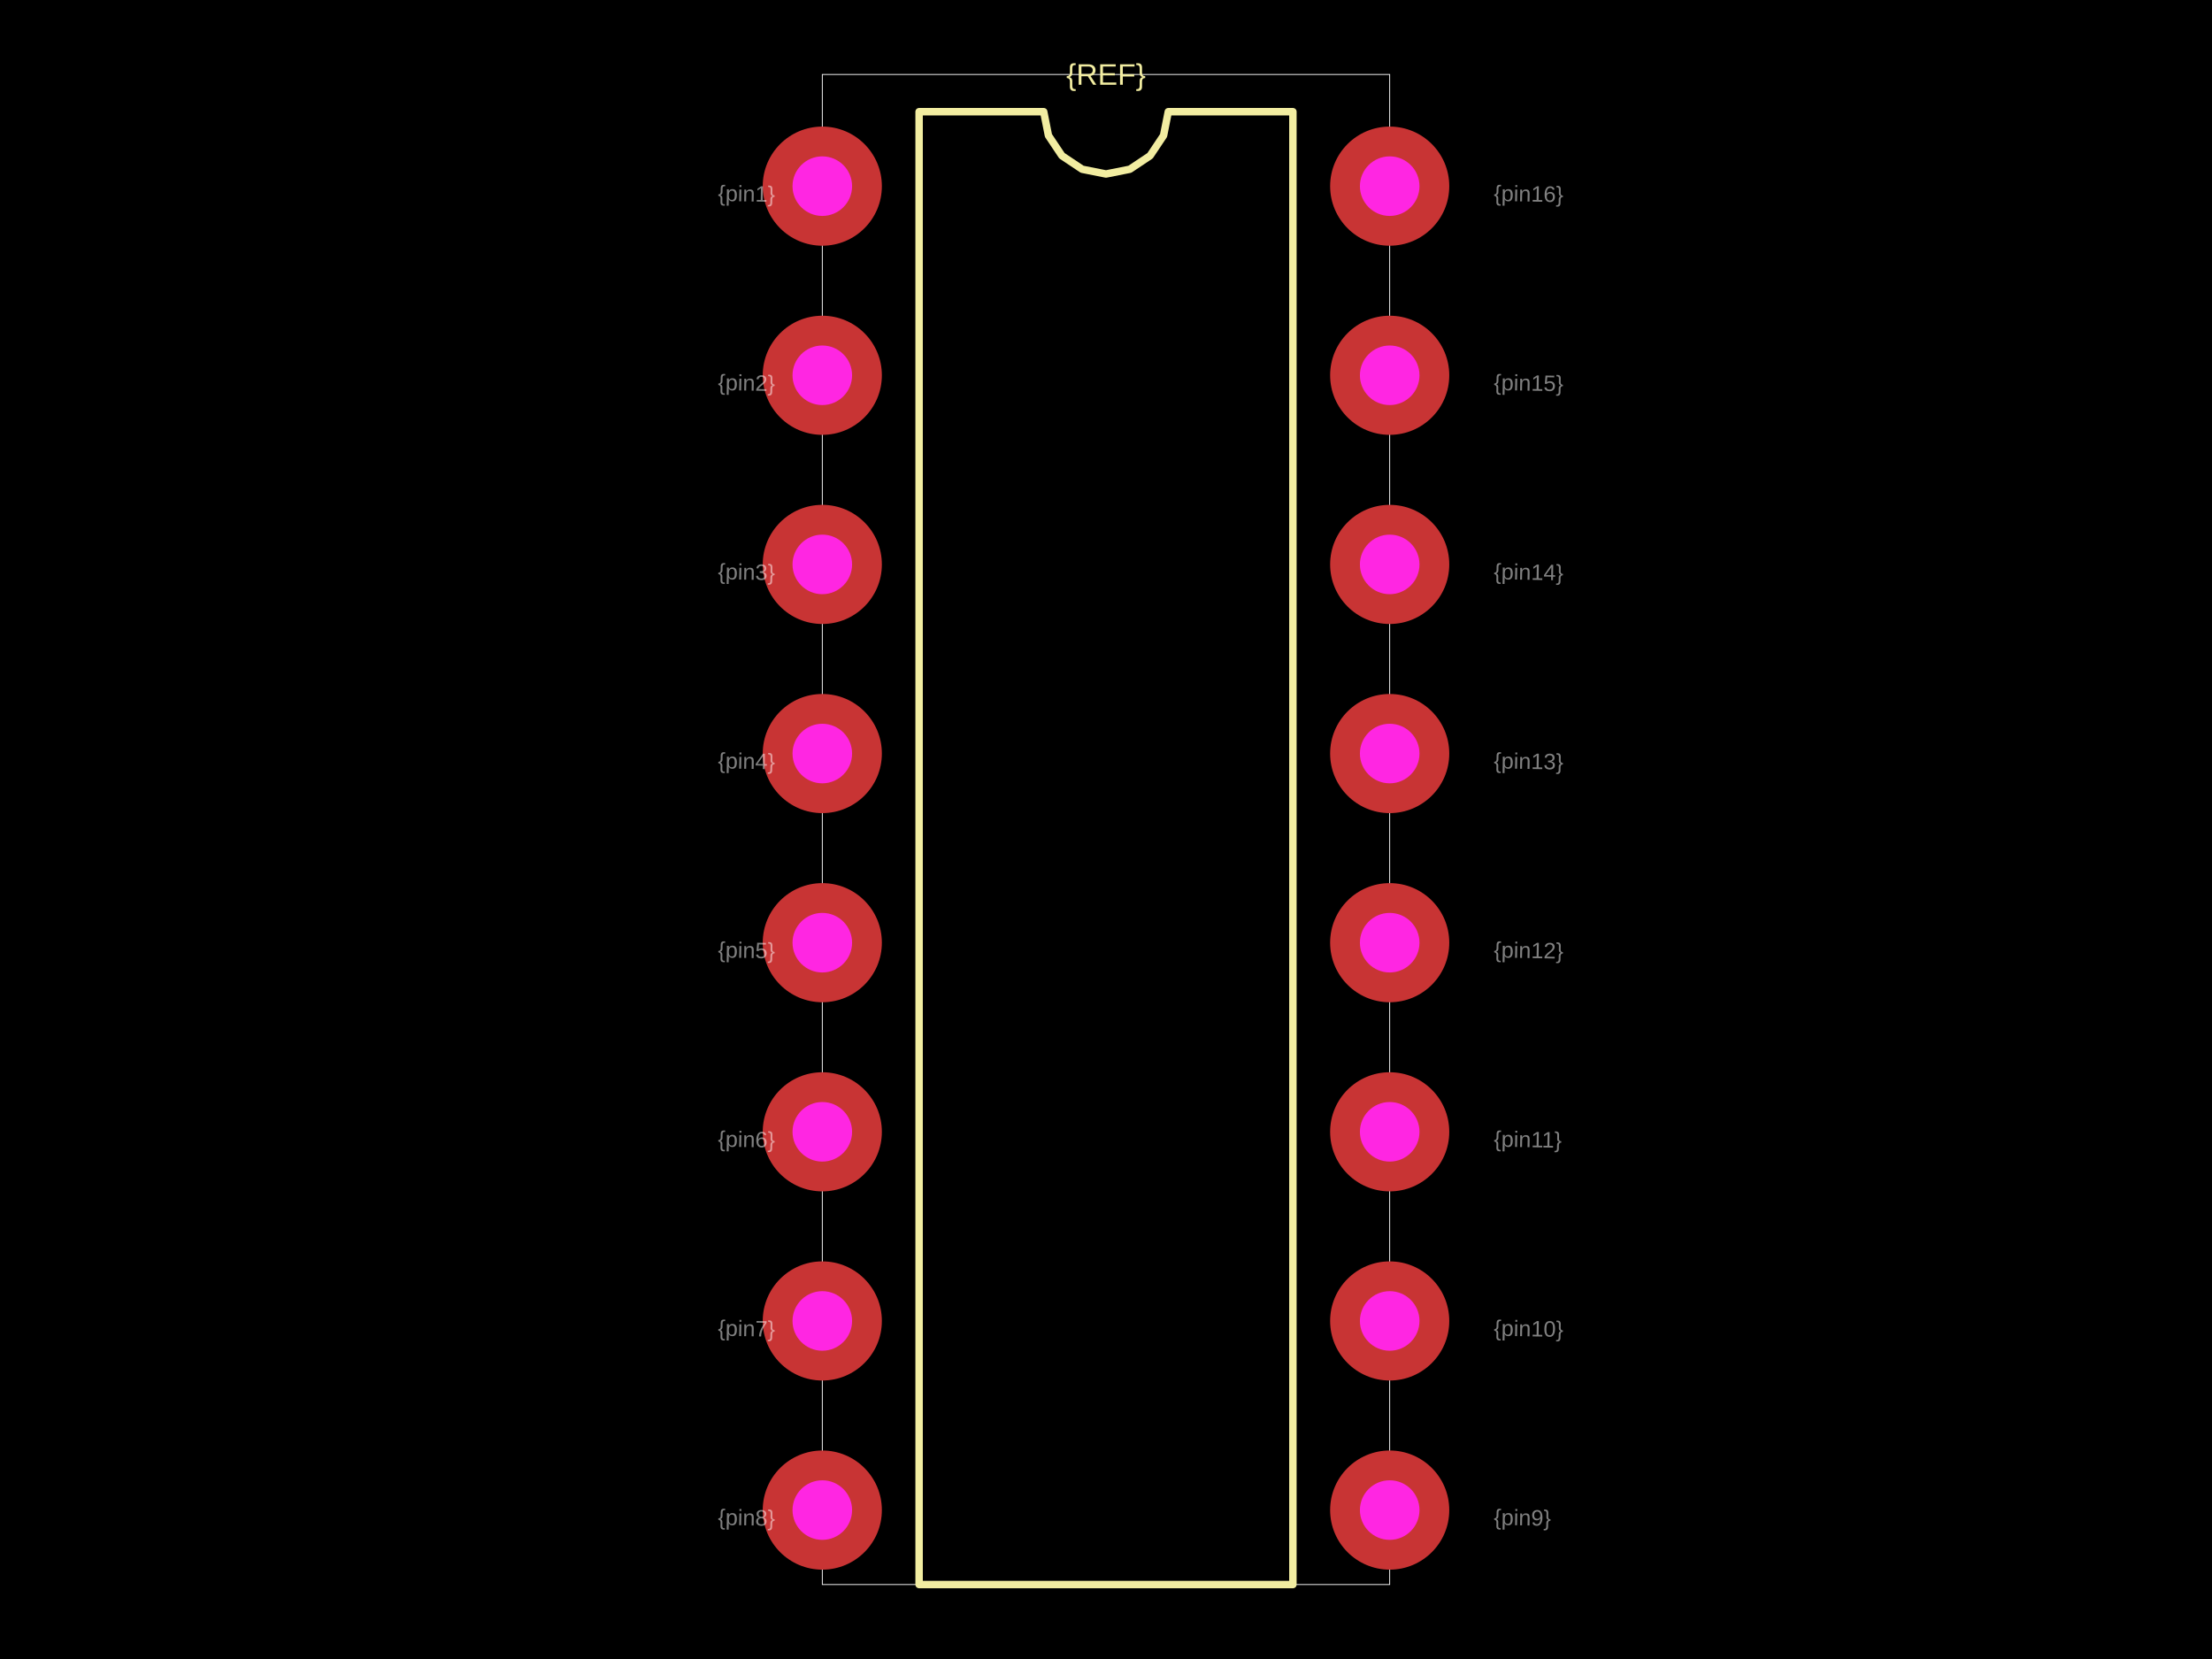
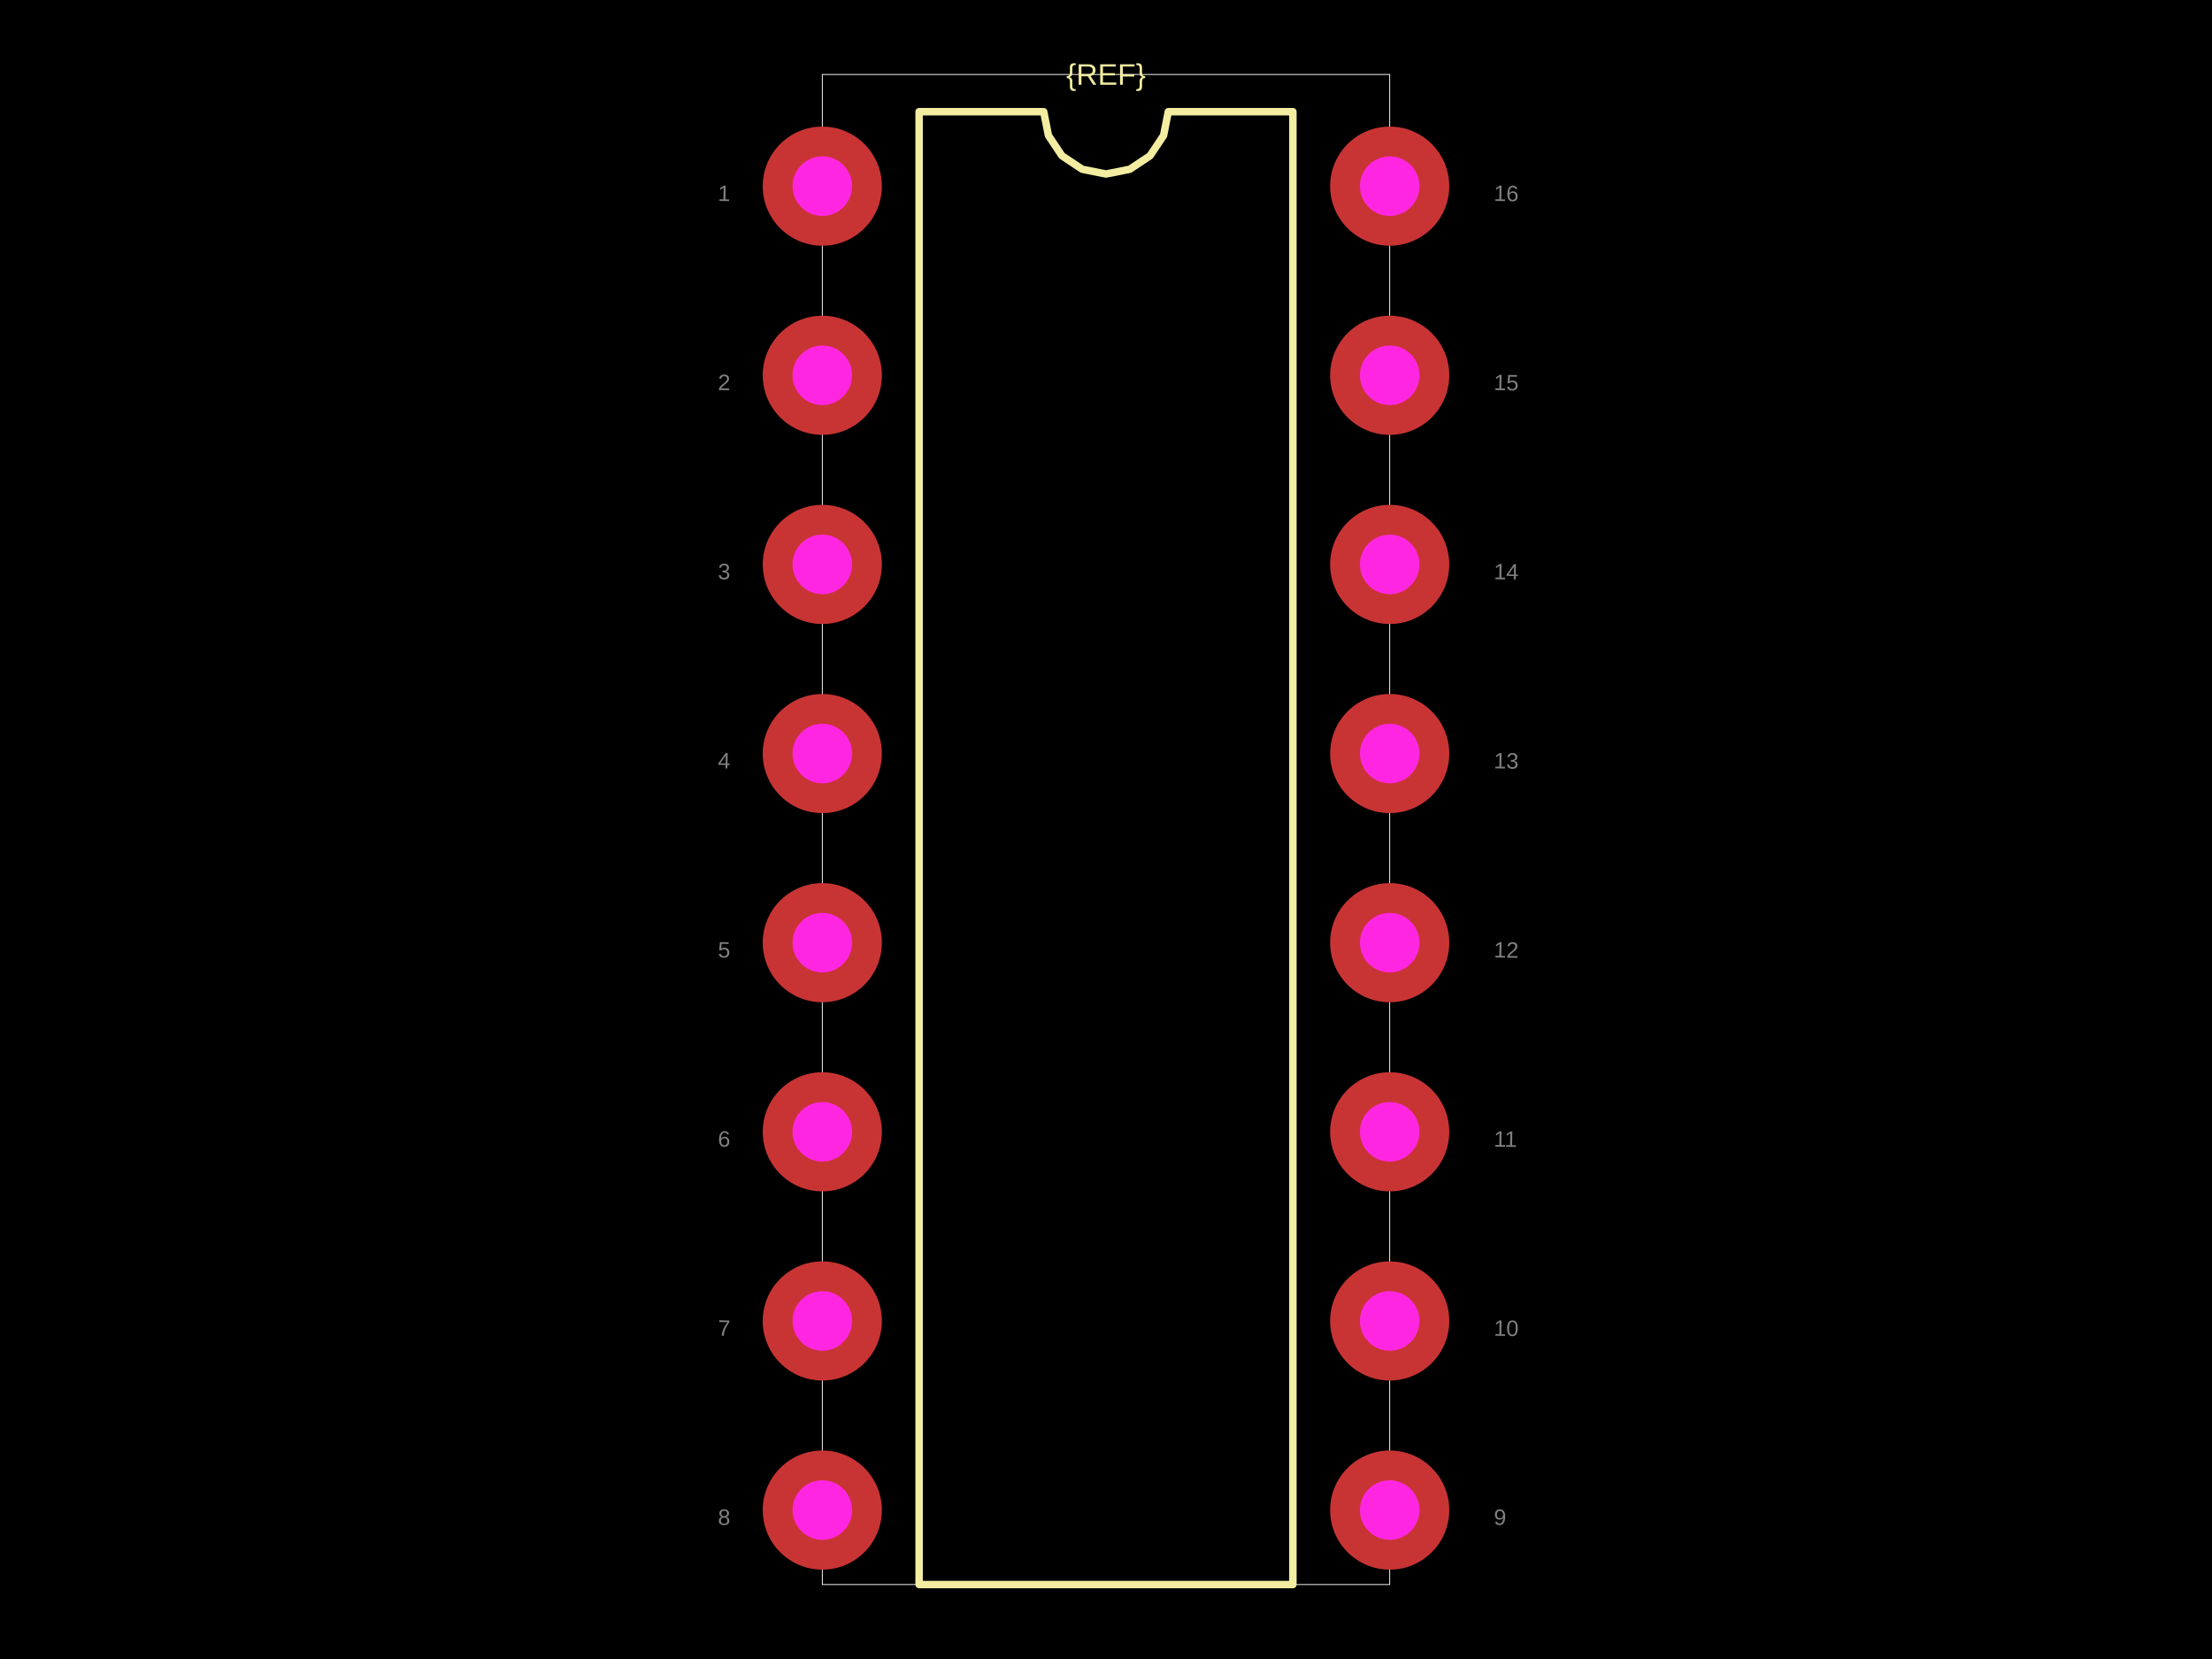
<svg xmlns="http://www.w3.org/2000/svg" width="800" height="600">
  <style />
  <rect class="boundary" x="0" y="0" fill="#000" width="800" height="600" data-type="pcb_background" data-pcb-layer="global" />
  <rect class="pcb-boundary" fill="none" stroke="#fff" stroke-width="0.3" x="297.397" y="26.93" width="205.206" height="546.14" data-type="pcb_boundary" data-pcb-layer="global" />
  <path class="pcb-silkscreen pcb-silkscreen-top" d="M 332.406 573.07 L 332.406 40.395 L 377.469 40.395 L 379.184 49.017 L 384.068 56.327 L 391.378 61.211 L 400 62.926 L 408.622 61.211 L 415.932 56.327 L 420.816 49.017 L 422.531 40.395 L 467.594 40.395 L 467.594 573.07 L 332.406 573.07 Z" fill="none" stroke="#f2eda1" stroke-width="2.693" stroke-linecap="round" stroke-linejoin="round" data-pcb-component-id="" data-pcb-silkscreen-path-id="silkscreen_path_1" data-type="pcb_silkscreen_path" data-pcb-layer="top" />
  <text x="0" y="0" dx="0" dy="0" fill="#f2eda1" font-family="Arial, sans-serif" font-size="10.772" text-anchor="middle" dominant-baseline="central" transform="matrix(1,0,0,1,400,26.92998)" class="pcb-silkscreen-text pcb-silkscreen-top" data-pcb-silkscreen-text-id="silkscreen_text_1" stroke="none" data-type="pcb_silkscreen_text" data-pcb-layer="top">{REF}</text>
  <g data-type="pcb_plated_hole" data-pcb-layer="through">
    <circle class="pcb-hole-outer" fill="rgb(200, 52, 52)" cx="297.397" cy="67.325" r="21.544" data-type="pcb_plated_hole" data-pcb-layer="top" />
    <circle class="pcb-hole-inner" fill="#FF26E2" cx="297.397" cy="67.325" r="10.772" data-type="pcb_plated_hole_drill" data-pcb-layer="drill" />
  </g>
  <g data-type="pcb_plated_hole" data-pcb-layer="through">
    <circle class="pcb-hole-outer" fill="rgb(200, 52, 52)" cx="297.397" cy="135.727" r="21.544" data-type="pcb_plated_hole" data-pcb-layer="top" />
    <circle class="pcb-hole-inner" fill="#FF26E2" cx="297.397" cy="135.727" r="10.772" data-type="pcb_plated_hole_drill" data-pcb-layer="drill" />
  </g>
  <g data-type="pcb_plated_hole" data-pcb-layer="through">
    <circle class="pcb-hole-outer" fill="rgb(200, 52, 52)" cx="297.397" cy="204.129" r="21.544" data-type="pcb_plated_hole" data-pcb-layer="top" />
    <circle class="pcb-hole-inner" fill="#FF26E2" cx="297.397" cy="204.129" r="10.772" data-type="pcb_plated_hole_drill" data-pcb-layer="drill" />
  </g>
  <g data-type="pcb_plated_hole" data-pcb-layer="through">
    <circle class="pcb-hole-outer" fill="rgb(200, 52, 52)" cx="297.397" cy="272.531" r="21.544" data-type="pcb_plated_hole" data-pcb-layer="top" />
    <circle class="pcb-hole-inner" fill="#FF26E2" cx="297.397" cy="272.531" r="10.772" data-type="pcb_plated_hole_drill" data-pcb-layer="drill" />
  </g>
  <g data-type="pcb_plated_hole" data-pcb-layer="through">
    <circle class="pcb-hole-outer" fill="rgb(200, 52, 52)" cx="297.397" cy="340.934" r="21.544" data-type="pcb_plated_hole" data-pcb-layer="top" />
    <circle class="pcb-hole-inner" fill="#FF26E2" cx="297.397" cy="340.934" r="10.772" data-type="pcb_plated_hole_drill" data-pcb-layer="drill" />
  </g>
  <g data-type="pcb_plated_hole" data-pcb-layer="through">
    <circle class="pcb-hole-outer" fill="rgb(200, 52, 52)" cx="297.397" cy="409.336" r="21.544" data-type="pcb_plated_hole" data-pcb-layer="top" />
    <circle class="pcb-hole-inner" fill="#FF26E2" cx="297.397" cy="409.336" r="10.772" data-type="pcb_plated_hole_drill" data-pcb-layer="drill" />
  </g>
  <g data-type="pcb_plated_hole" data-pcb-layer="through">
    <circle class="pcb-hole-outer" fill="rgb(200, 52, 52)" cx="297.397" cy="477.738" r="21.544" data-type="pcb_plated_hole" data-pcb-layer="top" />
    <circle class="pcb-hole-inner" fill="#FF26E2" cx="297.397" cy="477.738" r="10.772" data-type="pcb_plated_hole_drill" data-pcb-layer="drill" />
  </g>
  <g data-type="pcb_plated_hole" data-pcb-layer="through">
    <circle class="pcb-hole-outer" fill="rgb(200, 52, 52)" cx="297.397" cy="546.14" r="21.544" data-type="pcb_plated_hole" data-pcb-layer="top" />
    <circle class="pcb-hole-inner" fill="#FF26E2" cx="297.397" cy="546.14" r="10.772" data-type="pcb_plated_hole_drill" data-pcb-layer="drill" />
  </g>
  <g data-type="pcb_plated_hole" data-pcb-layer="through">
    <circle class="pcb-hole-outer" fill="rgb(200, 52, 52)" cx="502.603" cy="546.14" r="21.544" data-type="pcb_plated_hole" data-pcb-layer="top" />
    <circle class="pcb-hole-inner" fill="#FF26E2" cx="502.603" cy="546.14" r="10.772" data-type="pcb_plated_hole_drill" data-pcb-layer="drill" />
  </g>
  <g data-type="pcb_plated_hole" data-pcb-layer="through">
    <circle class="pcb-hole-outer" fill="rgb(200, 52, 52)" cx="502.603" cy="477.738" r="21.544" data-type="pcb_plated_hole" data-pcb-layer="top" />
    <circle class="pcb-hole-inner" fill="#FF26E2" cx="502.603" cy="477.738" r="10.772" data-type="pcb_plated_hole_drill" data-pcb-layer="drill" />
  </g>
  <g data-type="pcb_plated_hole" data-pcb-layer="through">
    <circle class="pcb-hole-outer" fill="rgb(200, 52, 52)" cx="502.603" cy="409.336" r="21.544" data-type="pcb_plated_hole" data-pcb-layer="top" />
    <circle class="pcb-hole-inner" fill="#FF26E2" cx="502.603" cy="409.336" r="10.772" data-type="pcb_plated_hole_drill" data-pcb-layer="drill" />
  </g>
  <g data-type="pcb_plated_hole" data-pcb-layer="through">
    <circle class="pcb-hole-outer" fill="rgb(200, 52, 52)" cx="502.603" cy="340.934" r="21.544" data-type="pcb_plated_hole" data-pcb-layer="top" />
    <circle class="pcb-hole-inner" fill="#FF26E2" cx="502.603" cy="340.934" r="10.772" data-type="pcb_plated_hole_drill" data-pcb-layer="drill" />
  </g>
  <g data-type="pcb_plated_hole" data-pcb-layer="through">
    <circle class="pcb-hole-outer" fill="rgb(200, 52, 52)" cx="502.603" cy="272.531" r="21.544" data-type="pcb_plated_hole" data-pcb-layer="top" />
    <circle class="pcb-hole-inner" fill="#FF26E2" cx="502.603" cy="272.531" r="10.772" data-type="pcb_plated_hole_drill" data-pcb-layer="drill" />
  </g>
  <g data-type="pcb_plated_hole" data-pcb-layer="through">
    <circle class="pcb-hole-outer" fill="rgb(200, 52, 52)" cx="502.603" cy="204.129" r="21.544" data-type="pcb_plated_hole" data-pcb-layer="top" />
    <circle class="pcb-hole-inner" fill="#FF26E2" cx="502.603" cy="204.129" r="10.772" data-type="pcb_plated_hole_drill" data-pcb-layer="drill" />
  </g>
  <g data-type="pcb_plated_hole" data-pcb-layer="through">
    <circle class="pcb-hole-outer" fill="rgb(200, 52, 52)" cx="502.603" cy="135.727" r="21.544" data-type="pcb_plated_hole" data-pcb-layer="top" />
    <circle class="pcb-hole-inner" fill="#FF26E2" cx="502.603" cy="135.727" r="10.772" data-type="pcb_plated_hole_drill" data-pcb-layer="drill" />
  </g>
  <g data-type="pcb_plated_hole" data-pcb-layer="through">
    <circle class="pcb-hole-outer" fill="rgb(200, 52, 52)" cx="502.603" cy="67.325" r="21.544" data-type="pcb_plated_hole" data-pcb-layer="top" />
    <circle class="pcb-hole-inner" fill="#FF26E2" cx="502.603" cy="67.325" r="10.772" data-type="pcb_plated_hole_drill" data-pcb-layer="drill" />
  </g>
-   <text x="0" y="0" font-family="Arial, sans-serif" font-size="8.079" text-anchor="start" dominant-baseline="text-before-edge" transform="matrix(0.9998477,0.01745241,-0.01745241,0.9998477,259.6948,67.32496)" class="pcb-fabrication-note-text" fill="rgba(255,255,255,0.5)" data-type="pcb_fabrication_note_text" data-pcb-layer="overlay">{pin1}</text>
-   <text x="0" y="0" font-family="Arial, sans-serif" font-size="8.079" text-anchor="start" dominant-baseline="text-before-edge" transform="matrix(0.9998477,0.01745241,-0.01745241,0.9998477,259.6948,135.7271)" class="pcb-fabrication-note-text" fill="rgba(255,255,255,0.5)" data-type="pcb_fabrication_note_text" data-pcb-layer="overlay">{pin2}</text>
-   <text x="0" y="0" font-family="Arial, sans-serif" font-size="8.079" text-anchor="start" dominant-baseline="text-before-edge" transform="matrix(0.9998477,0.01745241,-0.01745241,0.9998477,259.6948,204.1293)" class="pcb-fabrication-note-text" fill="rgba(255,255,255,0.5)" data-type="pcb_fabrication_note_text" data-pcb-layer="overlay">{pin3}</text>
-   <text x="0" y="0" font-family="Arial, sans-serif" font-size="8.079" text-anchor="start" dominant-baseline="text-before-edge" transform="matrix(0.9998477,0.01745241,-0.01745241,0.9998477,259.6948,272.5314)" class="pcb-fabrication-note-text" fill="rgba(255,255,255,0.5)" data-type="pcb_fabrication_note_text" data-pcb-layer="overlay">{pin4}</text>
-   <text x="0" y="0" font-family="Arial, sans-serif" font-size="8.079" text-anchor="start" dominant-baseline="text-before-edge" transform="matrix(0.9998477,0.01745241,-0.01745241,0.9998477,259.6948,340.9336)" class="pcb-fabrication-note-text" fill="rgba(255,255,255,0.5)" data-type="pcb_fabrication_note_text" data-pcb-layer="overlay">{pin5}</text>
-   <text x="0" y="0" font-family="Arial, sans-serif" font-size="8.079" text-anchor="start" dominant-baseline="text-before-edge" transform="matrix(0.9998477,0.01745241,-0.01745241,0.9998477,259.6948,409.3357)" class="pcb-fabrication-note-text" fill="rgba(255,255,255,0.5)" data-type="pcb_fabrication_note_text" data-pcb-layer="overlay">{pin6}</text>
-   <text x="0" y="0" font-family="Arial, sans-serif" font-size="8.079" text-anchor="start" dominant-baseline="text-before-edge" transform="matrix(0.9998477,0.01745241,-0.01745241,0.9998477,259.6948,477.7379)" class="pcb-fabrication-note-text" fill="rgba(255,255,255,0.5)" data-type="pcb_fabrication_note_text" data-pcb-layer="overlay">{pin7}</text>
-   <text x="0" y="0" font-family="Arial, sans-serif" font-size="8.079" text-anchor="start" dominant-baseline="text-before-edge" transform="matrix(0.9998477,0.01745241,-0.01745241,0.9998477,259.6948,546.14)" class="pcb-fabrication-note-text" fill="rgba(255,255,255,0.5)" data-type="pcb_fabrication_note_text" data-pcb-layer="overlay">{pin8}</text>
-   <text x="0" y="0" font-family="Arial, sans-serif" font-size="8.079" text-anchor="start" dominant-baseline="text-before-edge" transform="matrix(0.9998477,0.01745241,-0.01745241,0.9998477,540.3052,546.14)" class="pcb-fabrication-note-text" fill="rgba(255,255,255,0.5)" data-type="pcb_fabrication_note_text" data-pcb-layer="overlay">{pin9}</text>
-   <text x="0" y="0" font-family="Arial, sans-serif" font-size="8.079" text-anchor="start" dominant-baseline="text-before-edge" transform="matrix(0.9998477,0.01745241,-0.01745241,0.9998477,540.3052,477.7379)" class="pcb-fabrication-note-text" fill="rgba(255,255,255,0.5)" data-type="pcb_fabrication_note_text" data-pcb-layer="overlay">{pin10}</text>
-   <text x="0" y="0" font-family="Arial, sans-serif" font-size="8.079" text-anchor="start" dominant-baseline="text-before-edge" transform="matrix(0.9998477,0.01745241,-0.01745241,0.9998477,540.3052,409.3357)" class="pcb-fabrication-note-text" fill="rgba(255,255,255,0.5)" data-type="pcb_fabrication_note_text" data-pcb-layer="overlay">{pin11}</text>
-   <text x="0" y="0" font-family="Arial, sans-serif" font-size="8.079" text-anchor="start" dominant-baseline="text-before-edge" transform="matrix(0.9998477,0.01745241,-0.01745241,0.9998477,540.3052,340.9336)" class="pcb-fabrication-note-text" fill="rgba(255,255,255,0.5)" data-type="pcb_fabrication_note_text" data-pcb-layer="overlay">{pin12}</text>
-   <text x="0" y="0" font-family="Arial, sans-serif" font-size="8.079" text-anchor="start" dominant-baseline="text-before-edge" transform="matrix(0.9998477,0.01745241,-0.01745241,0.9998477,540.3052,272.5314)" class="pcb-fabrication-note-text" fill="rgba(255,255,255,0.5)" data-type="pcb_fabrication_note_text" data-pcb-layer="overlay">{pin13}</text>
-   <text x="0" y="0" font-family="Arial, sans-serif" font-size="8.079" text-anchor="start" dominant-baseline="text-before-edge" transform="matrix(0.9998477,0.01745241,-0.01745241,0.9998477,540.3052,204.1293)" class="pcb-fabrication-note-text" fill="rgba(255,255,255,0.5)" data-type="pcb_fabrication_note_text" data-pcb-layer="overlay">{pin14}</text>
-   <text x="0" y="0" font-family="Arial, sans-serif" font-size="8.079" text-anchor="start" dominant-baseline="text-before-edge" transform="matrix(0.9998477,0.01745241,-0.01745241,0.9998477,540.3052,135.7271)" class="pcb-fabrication-note-text" fill="rgba(255,255,255,0.5)" data-type="pcb_fabrication_note_text" data-pcb-layer="overlay">{pin15}</text>
-   <text x="0" y="0" font-family="Arial, sans-serif" font-size="8.079" text-anchor="start" dominant-baseline="text-before-edge" transform="matrix(0.9998477,0.01745241,-0.01745241,0.9998477,540.3052,67.32496)" class="pcb-fabrication-note-text" fill="rgba(255,255,255,0.5)" data-type="pcb_fabrication_note_text" data-pcb-layer="overlay">{pin16}</text>
+   <text x="0" y="0" font-family="Arial, sans-serif" font-size="8.079" text-anchor="start" dominant-baseline="text-before-edge" transform="matrix(0.9998477,0.01745241,-0.01745241,0.9998477,259.6948,67.32496)" class="pcb-fabrication-note-text" fill="rgba(255,255,255,0.5)" data-type="pcb_fabrication_note_text" data-pcb-layer="overlay">1</text>
+   <text x="0" y="0" font-family="Arial, sans-serif" font-size="8.079" text-anchor="start" dominant-baseline="text-before-edge" transform="matrix(0.9998477,0.01745241,-0.01745241,0.9998477,259.6948,135.7271)" class="pcb-fabrication-note-text" fill="rgba(255,255,255,0.5)" data-type="pcb_fabrication_note_text" data-pcb-layer="overlay">2</text>
+   <text x="0" y="0" font-family="Arial, sans-serif" font-size="8.079" text-anchor="start" dominant-baseline="text-before-edge" transform="matrix(0.9998477,0.01745241,-0.01745241,0.9998477,259.6948,204.1293)" class="pcb-fabrication-note-text" fill="rgba(255,255,255,0.5)" data-type="pcb_fabrication_note_text" data-pcb-layer="overlay">3</text>
+   <text x="0" y="0" font-family="Arial, sans-serif" font-size="8.079" text-anchor="start" dominant-baseline="text-before-edge" transform="matrix(0.9998477,0.01745241,-0.01745241,0.9998477,259.6948,272.5314)" class="pcb-fabrication-note-text" fill="rgba(255,255,255,0.5)" data-type="pcb_fabrication_note_text" data-pcb-layer="overlay">4</text>
+   <text x="0" y="0" font-family="Arial, sans-serif" font-size="8.079" text-anchor="start" dominant-baseline="text-before-edge" transform="matrix(0.9998477,0.01745241,-0.01745241,0.9998477,259.6948,340.9336)" class="pcb-fabrication-note-text" fill="rgba(255,255,255,0.5)" data-type="pcb_fabrication_note_text" data-pcb-layer="overlay">5</text>
+   <text x="0" y="0" font-family="Arial, sans-serif" font-size="8.079" text-anchor="start" dominant-baseline="text-before-edge" transform="matrix(0.9998477,0.01745241,-0.01745241,0.9998477,259.6948,409.3357)" class="pcb-fabrication-note-text" fill="rgba(255,255,255,0.5)" data-type="pcb_fabrication_note_text" data-pcb-layer="overlay">6</text>
+   <text x="0" y="0" font-family="Arial, sans-serif" font-size="8.079" text-anchor="start" dominant-baseline="text-before-edge" transform="matrix(0.9998477,0.01745241,-0.01745241,0.9998477,259.6948,477.7379)" class="pcb-fabrication-note-text" fill="rgba(255,255,255,0.5)" data-type="pcb_fabrication_note_text" data-pcb-layer="overlay">7</text>
+   <text x="0" y="0" font-family="Arial, sans-serif" font-size="8.079" text-anchor="start" dominant-baseline="text-before-edge" transform="matrix(0.9998477,0.01745241,-0.01745241,0.9998477,259.6948,546.14)" class="pcb-fabrication-note-text" fill="rgba(255,255,255,0.5)" data-type="pcb_fabrication_note_text" data-pcb-layer="overlay">8</text>
+   <text x="0" y="0" font-family="Arial, sans-serif" font-size="8.079" text-anchor="start" dominant-baseline="text-before-edge" transform="matrix(0.9998477,0.01745241,-0.01745241,0.9998477,540.3052,546.14)" class="pcb-fabrication-note-text" fill="rgba(255,255,255,0.5)" data-type="pcb_fabrication_note_text" data-pcb-layer="overlay">9</text>
+   <text x="0" y="0" font-family="Arial, sans-serif" font-size="8.079" text-anchor="start" dominant-baseline="text-before-edge" transform="matrix(0.9998477,0.01745241,-0.01745241,0.9998477,540.3052,477.7379)" class="pcb-fabrication-note-text" fill="rgba(255,255,255,0.5)" data-type="pcb_fabrication_note_text" data-pcb-layer="overlay">10</text>
+   <text x="0" y="0" font-family="Arial, sans-serif" font-size="8.079" text-anchor="start" dominant-baseline="text-before-edge" transform="matrix(0.9998477,0.01745241,-0.01745241,0.9998477,540.3052,409.3357)" class="pcb-fabrication-note-text" fill="rgba(255,255,255,0.5)" data-type="pcb_fabrication_note_text" data-pcb-layer="overlay">11</text>
+   <text x="0" y="0" font-family="Arial, sans-serif" font-size="8.079" text-anchor="start" dominant-baseline="text-before-edge" transform="matrix(0.9998477,0.01745241,-0.01745241,0.9998477,540.3052,340.9336)" class="pcb-fabrication-note-text" fill="rgba(255,255,255,0.5)" data-type="pcb_fabrication_note_text" data-pcb-layer="overlay">12</text>
+   <text x="0" y="0" font-family="Arial, sans-serif" font-size="8.079" text-anchor="start" dominant-baseline="text-before-edge" transform="matrix(0.9998477,0.01745241,-0.01745241,0.9998477,540.3052,272.5314)" class="pcb-fabrication-note-text" fill="rgba(255,255,255,0.5)" data-type="pcb_fabrication_note_text" data-pcb-layer="overlay">13</text>
+   <text x="0" y="0" font-family="Arial, sans-serif" font-size="8.079" text-anchor="start" dominant-baseline="text-before-edge" transform="matrix(0.9998477,0.01745241,-0.01745241,0.9998477,540.3052,204.1293)" class="pcb-fabrication-note-text" fill="rgba(255,255,255,0.5)" data-type="pcb_fabrication_note_text" data-pcb-layer="overlay">14</text>
+   <text x="0" y="0" font-family="Arial, sans-serif" font-size="8.079" text-anchor="start" dominant-baseline="text-before-edge" transform="matrix(0.9998477,0.01745241,-0.01745241,0.9998477,540.3052,135.7271)" class="pcb-fabrication-note-text" fill="rgba(255,255,255,0.5)" data-type="pcb_fabrication_note_text" data-pcb-layer="overlay">15</text>
+   <text x="0" y="0" font-family="Arial, sans-serif" font-size="8.079" text-anchor="start" dominant-baseline="text-before-edge" transform="matrix(0.9998477,0.01745241,-0.01745241,0.9998477,540.3052,67.32496)" class="pcb-fabrication-note-text" fill="rgba(255,255,255,0.5)" data-type="pcb_fabrication_note_text" data-pcb-layer="overlay">16</text>
</svg>
